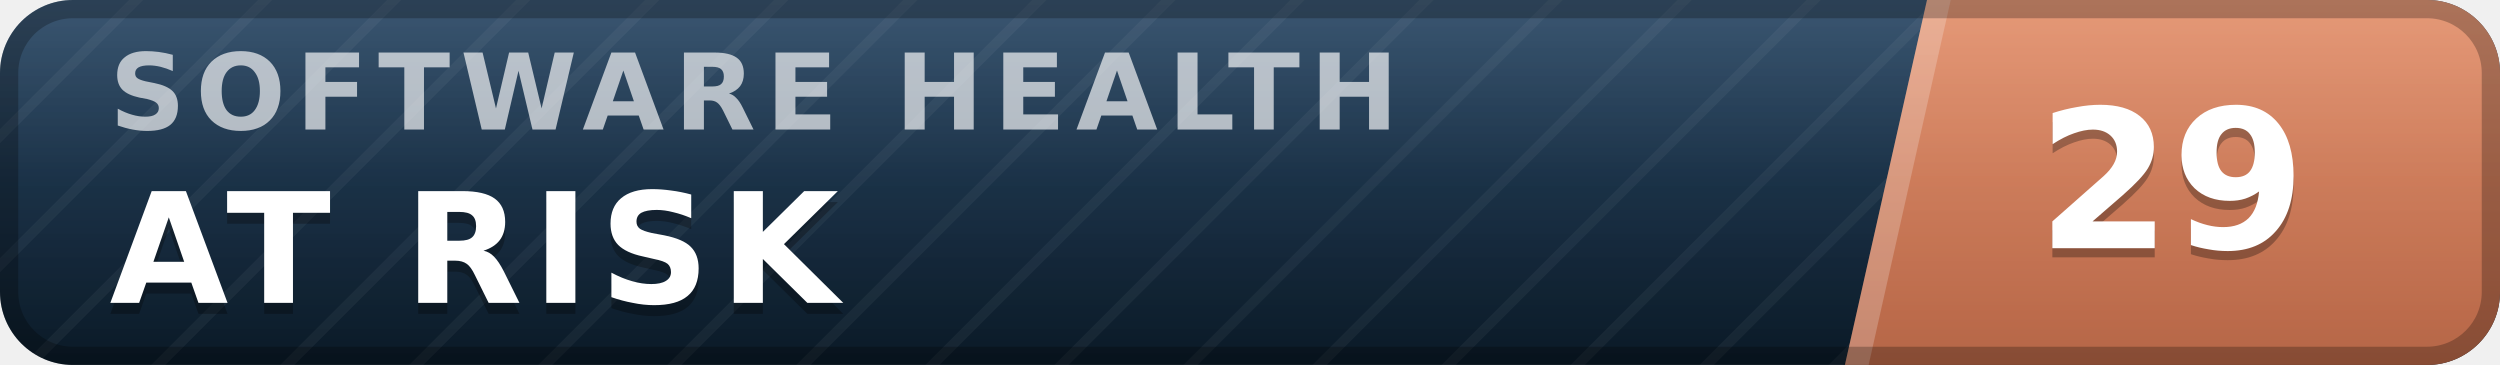
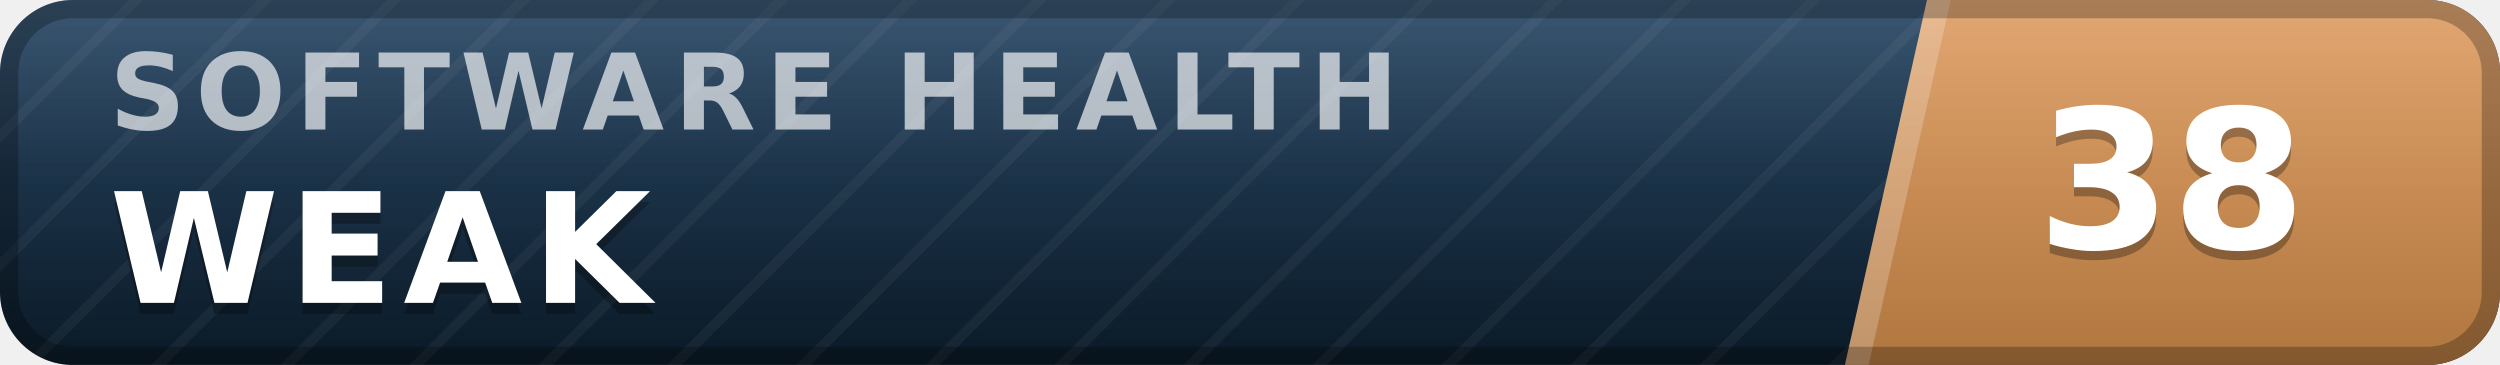
- <svg xmlns="http://www.w3.org/2000/svg" width="137" height="20" viewBox="0 0 137 20" role="img" aria-label="inspect.software software health index 29 of 100, at risk" font-family="Verdana,DejaVu Sans,Geneva,sans-serif">
+ <svg xmlns="http://www.w3.org/2000/svg" width="137" height="20" viewBox="0 0 137 20" role="img" aria-label="inspect.software software health index 38 of 100, weak" font-family="Verdana,DejaVu Sans,Geneva,sans-serif">
  <defs>
    <linearGradient id="plate" x1="0" y1="0" x2="0" y2="1">
      <stop offset="0" stop-color="#1d3d5c" />
      <stop offset="1" stop-color="#0a1926" />
    </linearGradient>
    <linearGradient id="endplate" x1="0" y1="0" x2="0" y2="1">
-       <stop offset="0" stop-color="#e18a64" />
-       <stop offset="1" stop-color="#b56546" />
+       <stop offset="0" stop-color="#dd9a5e" />
+       <stop offset="1" stop-color="#b0763f" />
    </linearGradient>
    <linearGradient id="gloss" x1="0" y1="0" x2="0" y2="1">
      <stop offset="0" stop-color="#fff" stop-opacity=".13" />
      <stop offset=".5" stop-color="#fff" stop-opacity=".03" />
      <stop offset="1" stop-color="#fff" stop-opacity="0" />
    </linearGradient>
    <pattern id="guilloche" width="5" height="5" patternUnits="userSpaceOnUse" patternTransform="rotate(45)">
      <line x1="0" y1="0" x2="0" y2="5" stroke="#fff" stroke-opacity=".045" stroke-width="1.1" />
    </pattern>
    <clipPath id="rounded">
      <rect width="137" height="20" rx="4" />
    </clipPath>
  </defs>
  <g clip-path="url(#rounded)">
    <rect width="137" height="20" fill="url(#plate)" />
    <rect width="137" height="20" fill="url(#guilloche)" />
    <polygon points="105.6,0 137,0 137,20 101.1,20" fill="url(#endplate)" />
    <polygon points="105.6,0 106.9,0 102.4,20 101.1,20" fill="#fff" fill-opacity=".22" />
    <text x="6.0" y="7.1" font-size="5.8" letter-spacing="0.55" fill="#fff" fill-opacity=".66" font-weight="bold" textLength="76.3" lengthAdjust="spacing">SOFTWARE HEALTH</text>
-     <text x="6.0" y="17.2" font-size="8.4" fill="#000" fill-opacity=".3" font-weight="bold" letter-spacing="0.55" textLength="43.3" lengthAdjust="spacing">AT RISK</text>
-     <text x="6.0" y="16.6" font-size="8.4" fill="#fff" font-weight="bold" letter-spacing="0.55" textLength="43.3" lengthAdjust="spacing">AT RISK</text>
-     <text x="119.0" y="14.1" font-size="10.6" fill="#000" fill-opacity=".3" font-weight="bold" text-anchor="middle">29</text>
-     <text x="119.0" y="13.6" font-size="10.6" fill="#fff" font-weight="bold" text-anchor="middle">29</text>
+     <text x="6.0" y="17.2" font-size="8.4" fill="#000" fill-opacity=".3" font-weight="bold" letter-spacing="0.55" textLength="30.3" lengthAdjust="spacing">WEAK</text>
+     <text x="6.0" y="16.6" font-size="8.4" fill="#fff" font-weight="bold" letter-spacing="0.55" textLength="30.3" lengthAdjust="spacing">WEAK</text>
+     <text x="119.0" y="14.1" font-size="10.6" fill="#000" fill-opacity=".3" font-weight="bold" text-anchor="middle">38</text>
+     <text x="119.0" y="13.6" font-size="10.6" fill="#fff" font-weight="bold" text-anchor="middle">38</text>
    <rect width="137" height="20" fill="url(#gloss)" />
  </g>
  <rect x=".5" y=".5" width="136" height="19" rx="3.5" fill="none" stroke="#000" stroke-opacity=".25" />
</svg>
